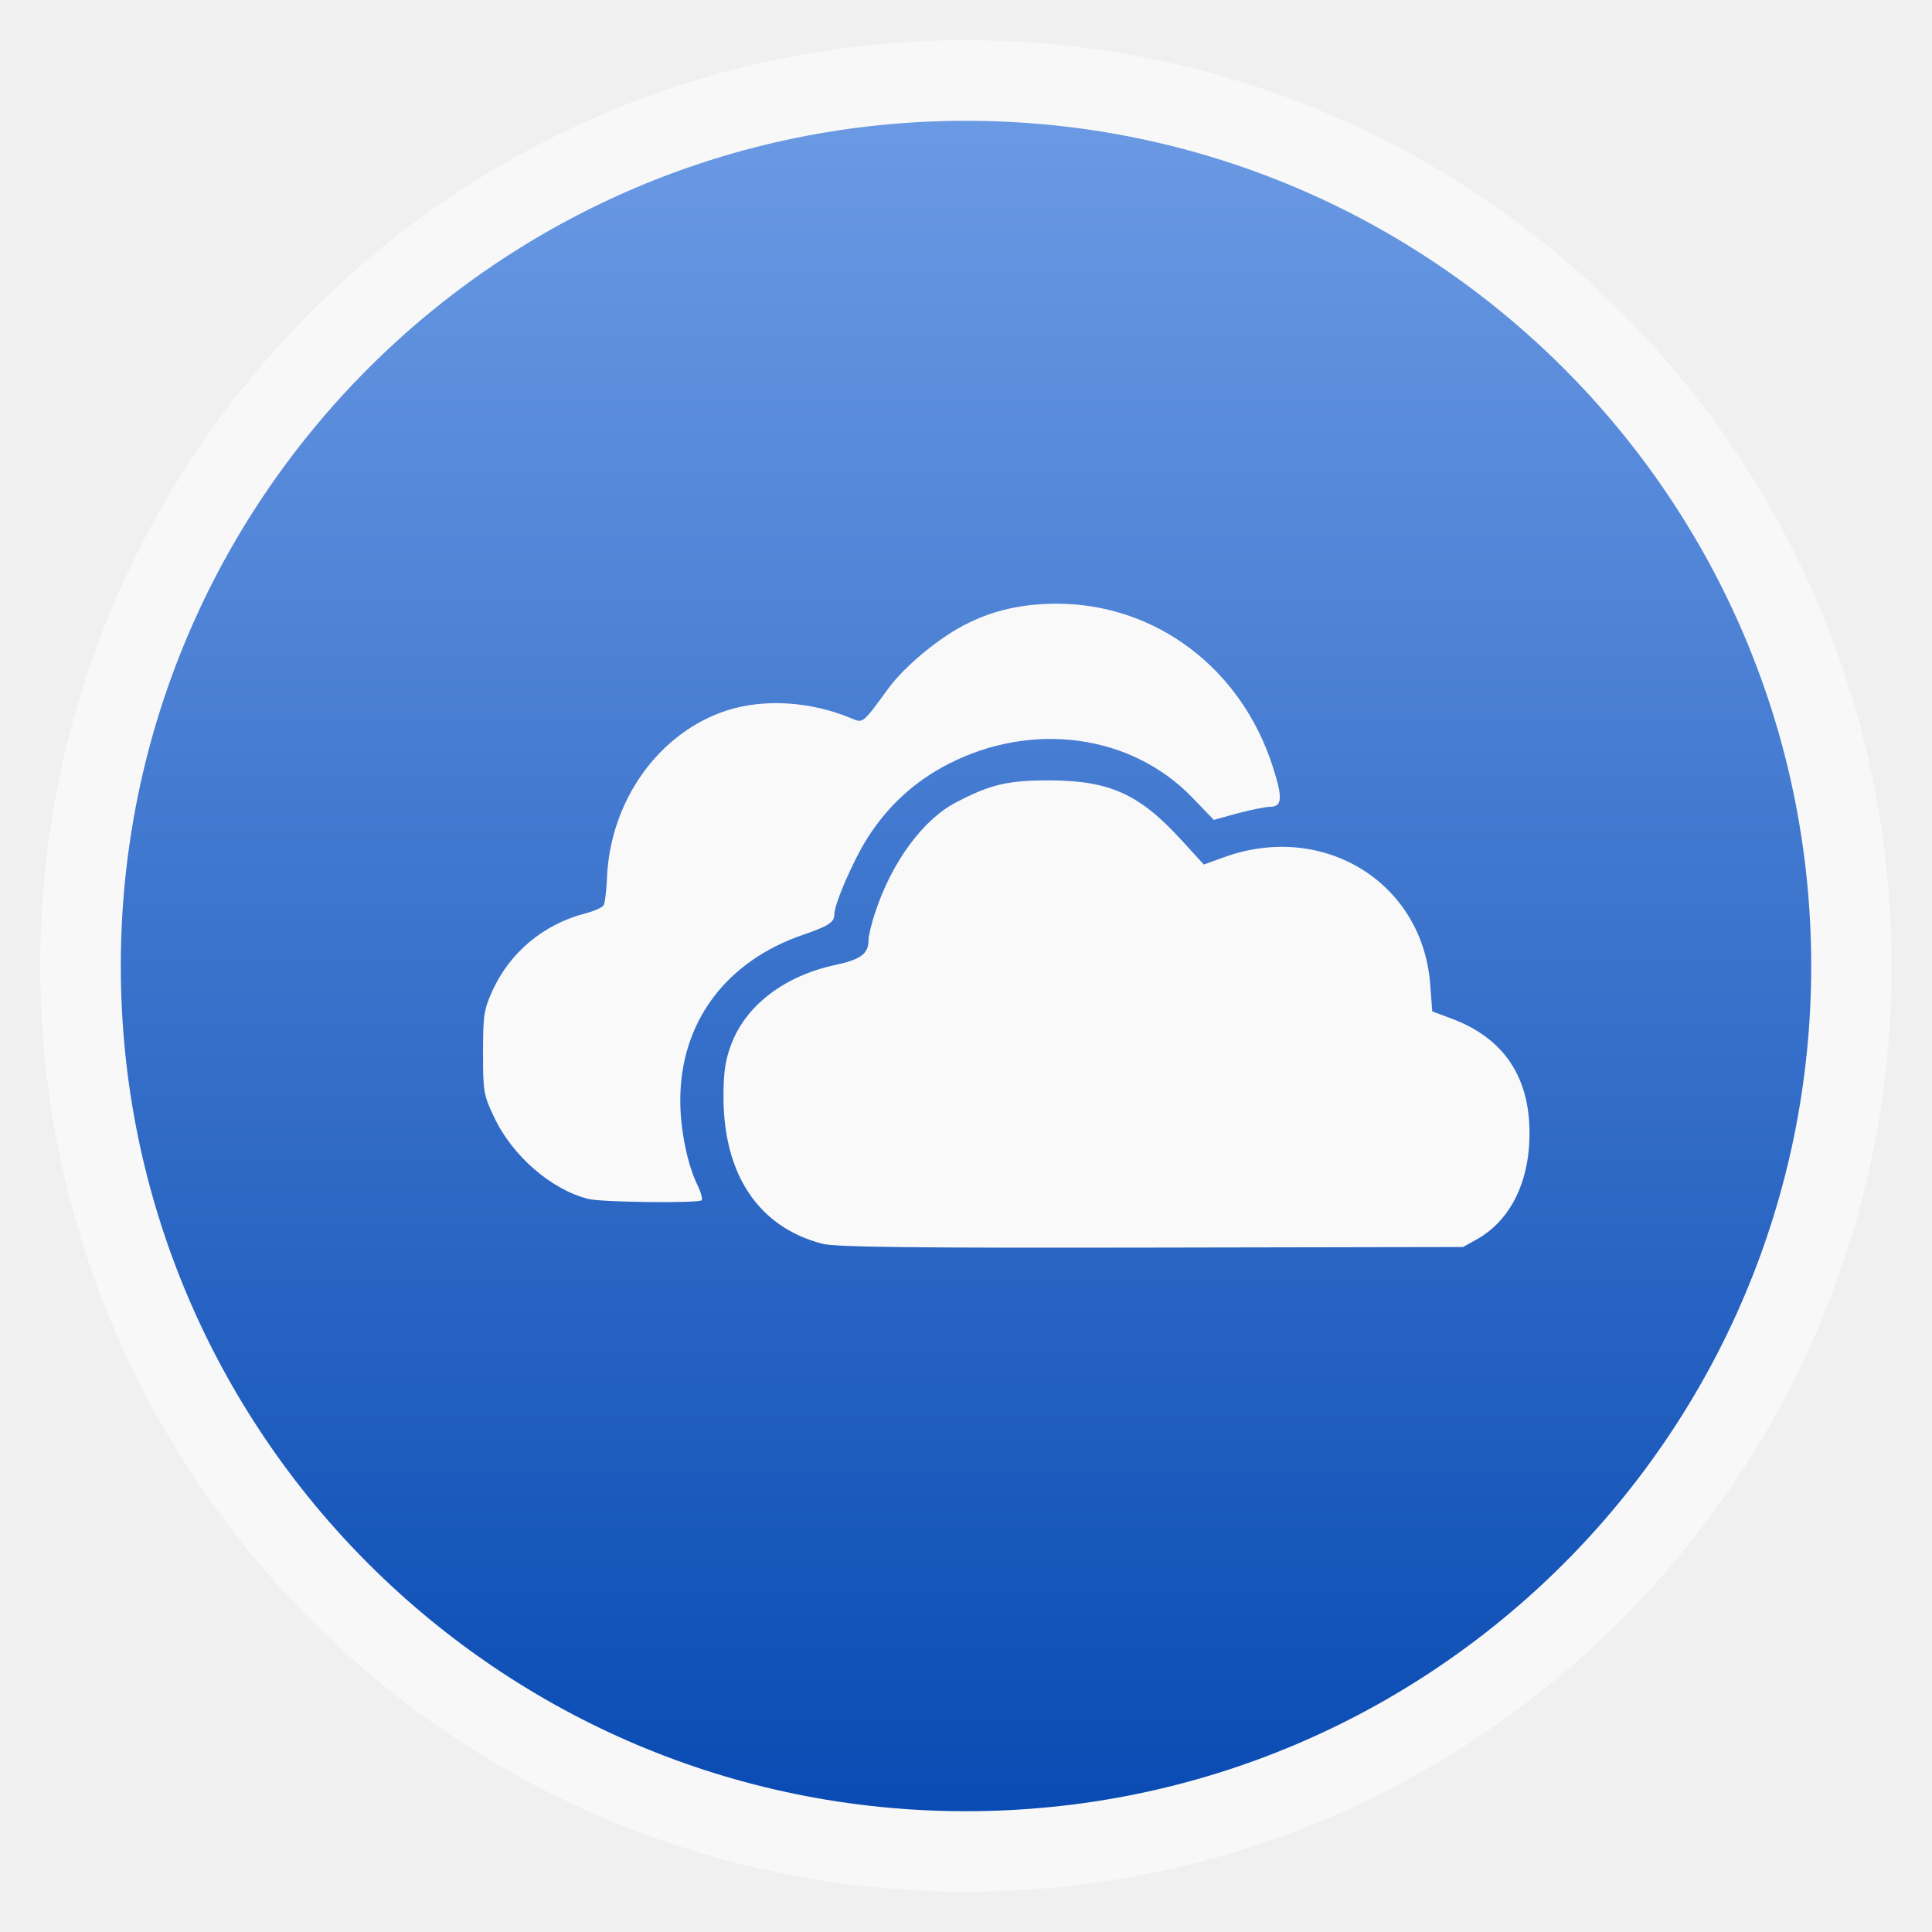
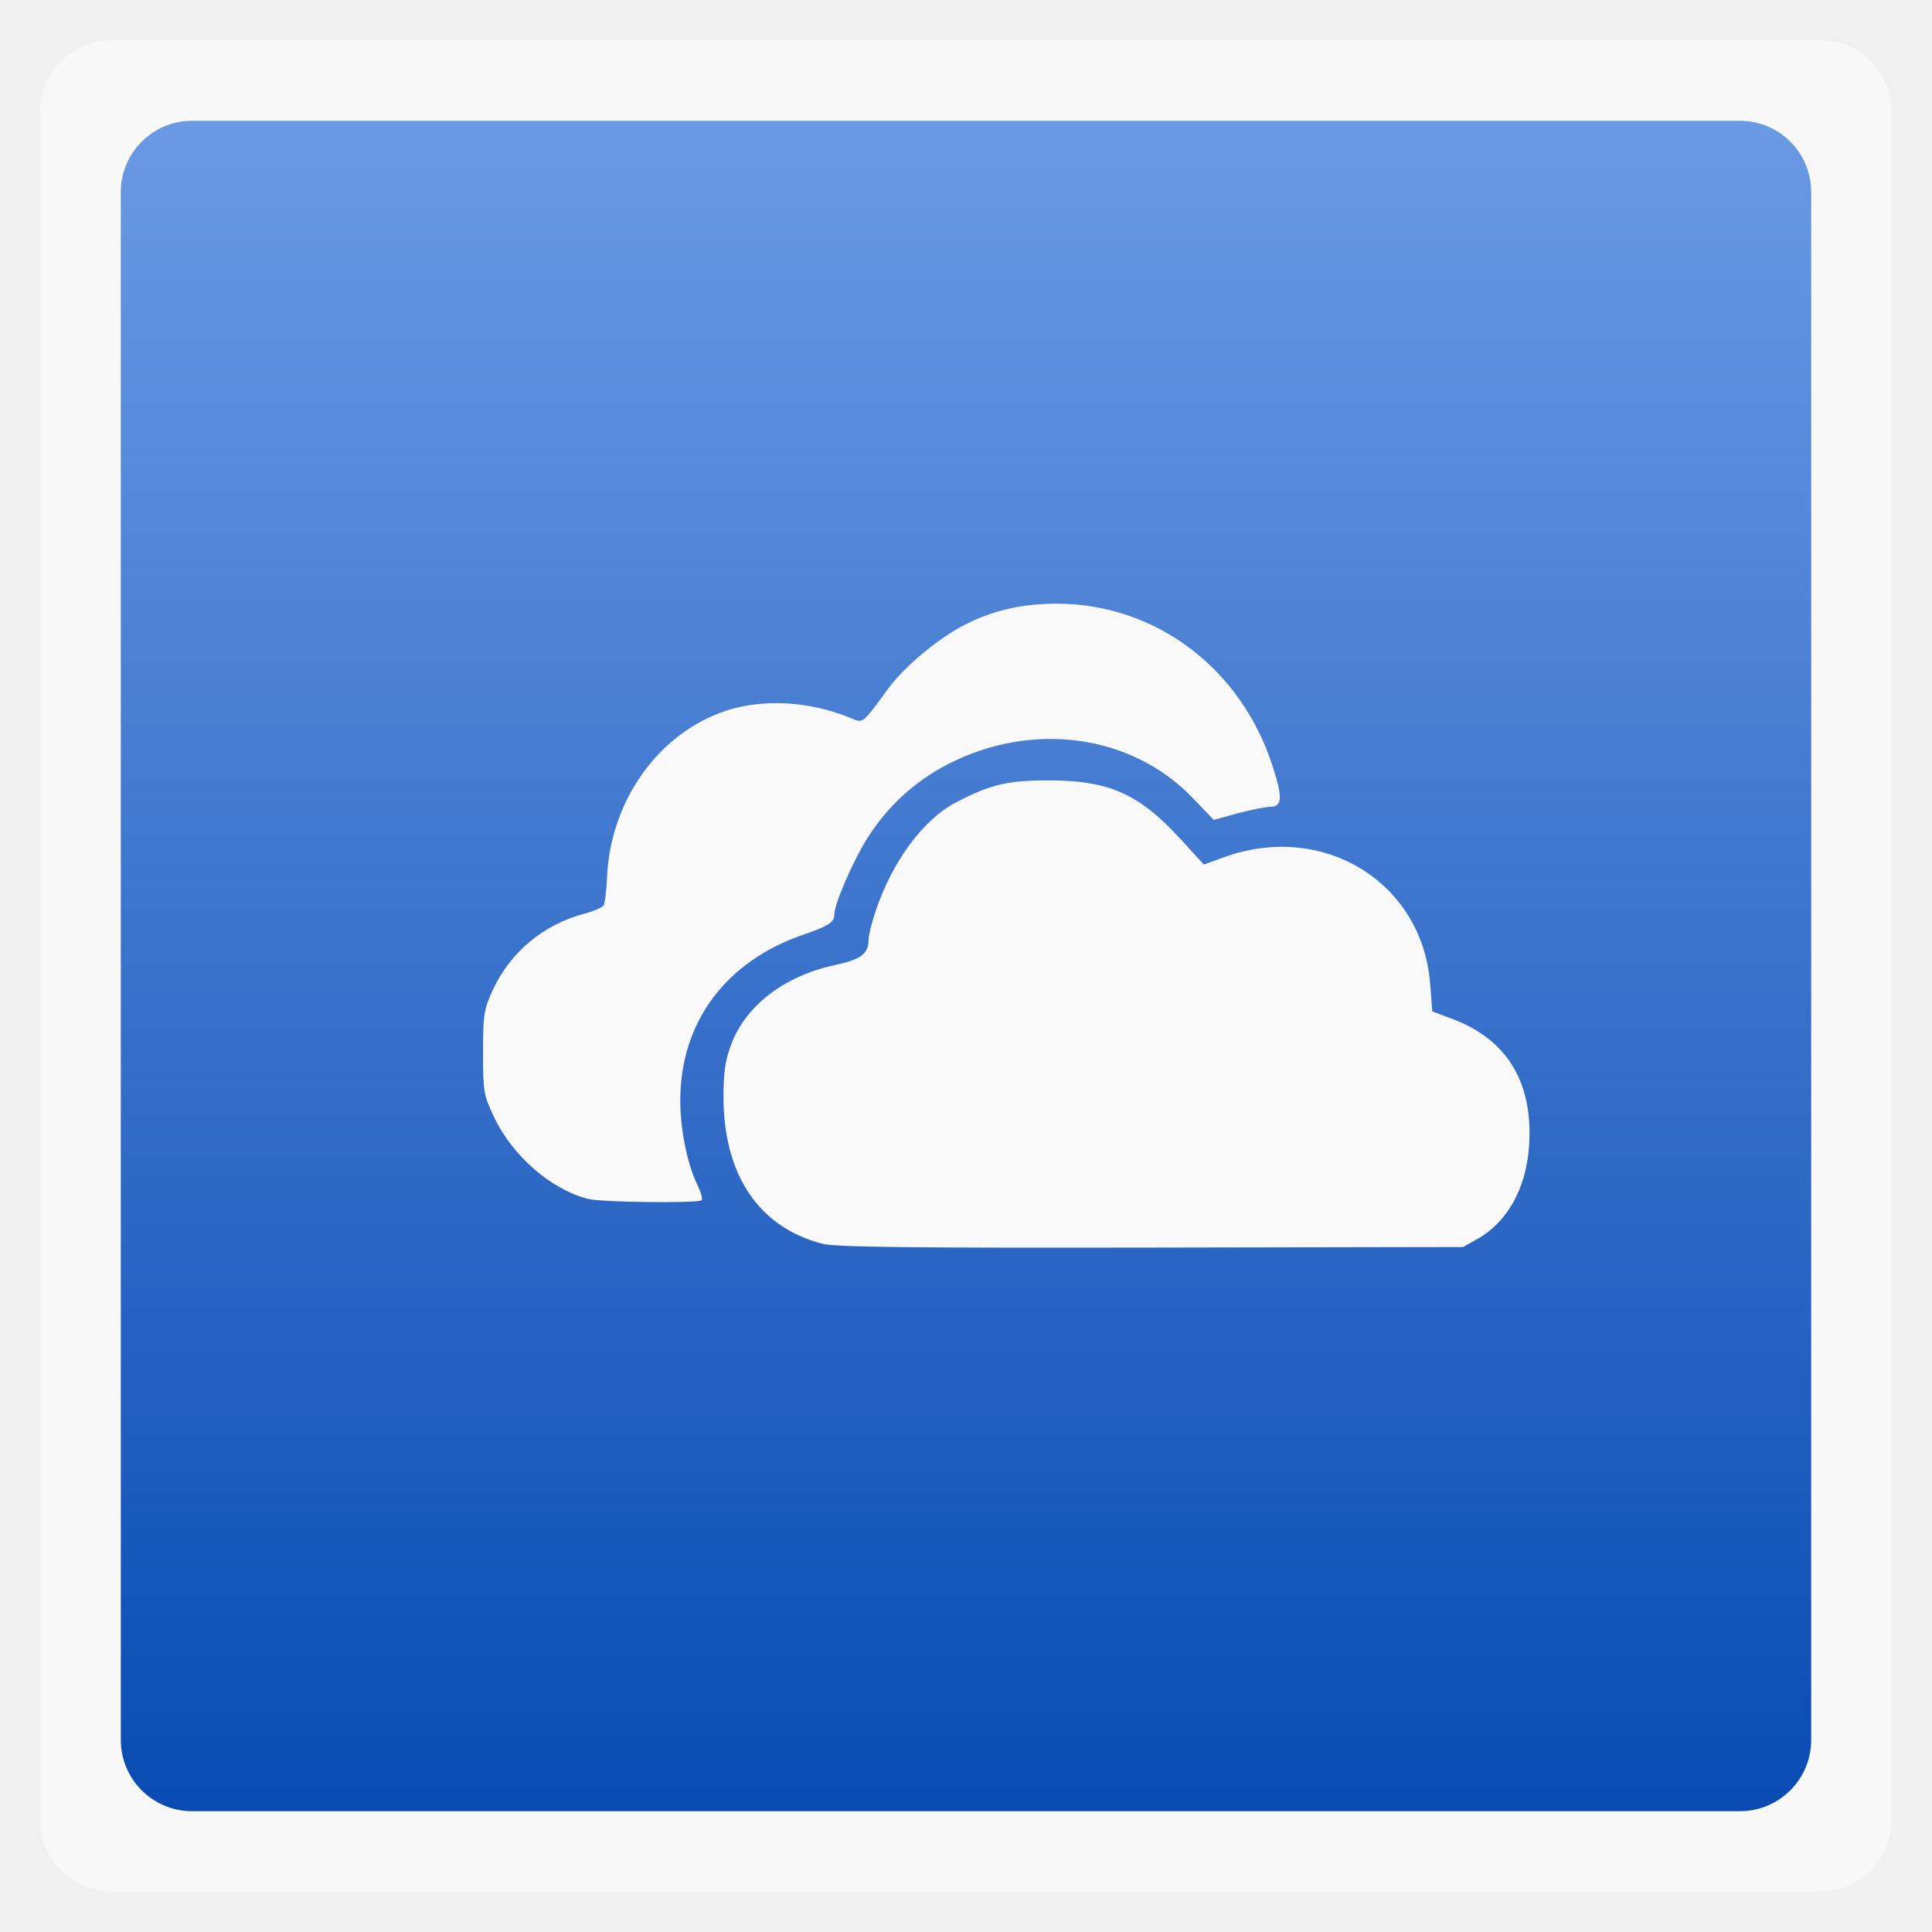
<svg xmlns="http://www.w3.org/2000/svg" xmlns:xlink="http://www.w3.org/1999/xlink" width="48" viewBox="0 0 13.547 13.547" height="48" enable-background="new">
  <defs>
    <linearGradient id="0">
      <stop stop-color="#094bb3" />
      <stop offset="1" stop-color="#6b9ae4" />
    </linearGradient>
    <linearGradient y2="31.619" x2="0" y1="299.81" gradientTransform="matrix(0.1193182,0,0,0.1193182,414.1364,48.22727)" gradientUnits="userSpaceOnUse" id="1" xlink:href="#A" />
    <clipPath>
      <rect y="53" x="417" height="30" width="30" fill="url(#1)" color="#bebebe" rx="7" />
    </clipPath>
    <linearGradient y2="28.571" x2="0" y1="302.86" gradientTransform="matrix(0.0875,0,0,0.0875,414.9,97.5)" gradientUnits="userSpaceOnUse" id="2" xlink:href="#A" />
    <clipPath>
      <rect width="22" height="22" x="417" y="101" fill="url(#2)" color="#bebebe" rx="5" />
    </clipPath>
    <linearGradient y2="28" x2="0" y1="124" gradientUnits="userSpaceOnUse" id="3" xlink:href="#A" />
    <clipPath>
      <rect y="32" x="292" height="88" width="88" fill="url(#3)" color="#bebebe" rx="18" />
    </clipPath>
    <linearGradient y2="140" x2="0" y1="204" gradientUnits="userSpaceOnUse" id="4" xlink:href="#A" />
    <clipPath>
      <rect width="60" height="60" x="290" y="142" fill="url(#4)" color="#bebebe" rx="12.5" />
    </clipPath>
    <linearGradient y2="40" x2="0" y1="280" gradientTransform="translate(0,-4)" gradientUnits="userSpaceOnUse" id="5" xlink:href="#A" />
    <clipPath>
      <rect width="220" height="220" x="34" y="46" fill="url(#5)" color="#bebebe" rx="50" />
    </clipPath>
    <linearGradient y2="40" x2="0" y1="280" gradientTransform="matrix(0.06666667,0,0,0.06666667,302.4,209.3333)" gradientUnits="userSpaceOnUse" id="6" xlink:href="#A" />
    <clipPath>
      <rect transform="matrix(0,1,-1,0,0,0)" y="212" x="304" height="16" width="16" fill="url(#6)" color="#bebebe" rx="3" />
    </clipPath>
    <linearGradient y2="40" x2="0" y1="291.43" gradientTransform="matrix(0.1193182,0,0,0.1193182,430.1364,32.22727)" gradientUnits="userSpaceOnUse" id="7" xlink:href="#A" />
    <clipPath>
      <rect y="37" x="433" height="30" width="30" fill="url(#7)" color="#bebebe" rx="6" />
    </clipPath>
    <linearGradient y2="40" x2="0" y1="291.43" gradientTransform="matrix(0.0875,0,0,0.0875,430.9,81.5)" gradientUnits="userSpaceOnUse" id="8" xlink:href="#A" />
    <clipPath>
      <rect width="22" height="22" x="433" y="85" fill="url(#8)" color="#bebebe" rx="4" />
    </clipPath>
    <linearGradient y2="40" x2="0" y1="280" gradientTransform="matrix(0.175,0,0,0.175,302.8,216)" gradientUnits="userSpaceOnUse" id="9" xlink:href="#A" />
    <clipPath>
      <rect transform="matrix(0,1,-1,0,0,0)" width="42" height="42" x="307" y="223" fill="url(#9)" color="#bebebe" rx="9" />
    </clipPath>
    <linearGradient id="A">
      <stop stop-color="#b94642" />
      <stop offset="1" stop-color="#c66a58" />
    </linearGradient>
    <linearGradient xlink:href="#0" id="B" gradientUnits="userSpaceOnUse" gradientTransform="matrix(1.10525,0,0,1.10525,-134.2787,-295.7618)" y1="279.1" x2="0" y2="268.33" />
  </defs>
-   <rect height="12.982" rx="6.491" y="0.282" x="0.282" width="12.982" opacity="0.5" fill="#ffffff" fill-rule="evenodd" />
-   <rect height="11.853" rx="5.926" y="0.847" x="0.847" width="11.853" fill="url(#B)" fill-rule="evenodd" />
+   <rect height="12.982" rx="0.5" y="0.282" x="0.282" width="12.982" opacity="0.5" fill="#ffffff" fill-rule="evenodd" />
+   <rect height="11.853" rx="0.5" y="0.847" x="0.847" width="11.853" fill="url(#B)" fill-rule="evenodd" />
  <path d="M 5.766,8.721 C 5.322,8.606 5.074,8.239 5.073,7.694 5.073,7.52 5.085,7.436 5.127,7.324 5.229,7.05 5.501,6.842 5.858,6.766 6.035,6.728 6.09,6.688 6.09,6.593 c 0,-0.03 0.021,-0.118 0.047,-0.196 C 6.254,6.043 6.472,5.747 6.704,5.626 6.947,5.499 7.07,5.471 7.364,5.472 c 0.418,0.002 0.626,0.097 0.917,0.415 l 0.16,0.175 0.144,-0.052 C 9.279,5.76 9.972,6.186 10.028,6.897 l 0.015,0.195 0.137,0.051 c 0.391,0.146 0.574,0.451 0.541,0.901 C 10.699,8.338 10.567,8.572 10.357,8.689 l -0.098,0.055 -2.187,0.004 C 6.392,8.751 5.858,8.745 5.766,8.721 z" fill="#f9f9f9" />
  <path d="M 4.126,8.407 C 3.867,8.343 3.592,8.105 3.464,7.832 3.391,7.678 3.387,7.655 3.387,7.382 c 0,-0.26 0.006,-0.302 0.064,-0.431 0.123,-0.272 0.358,-0.469 0.652,-0.546 0.062,-0.016 0.121,-0.042 0.13,-0.058 0.009,-0.015 0.019,-0.1 0.023,-0.188 0.021,-0.544 0.364,-1.024 0.843,-1.178 0.259,-0.083 0.585,-0.063 0.866,0.054 0.089,0.037 0.079,0.045 0.268,-0.213 C 6.346,4.671 6.572,4.482 6.757,4.385 6.956,4.281 7.163,4.233 7.412,4.233 c 0.693,0.002 1.291,0.453 1.512,1.141 0.071,0.22 0.067,0.282 -0.016,0.283 -0.036,7.939e-4 -0.14,0.022 -0.231,0.046 L 8.511,5.749 8.36,5.592 C 7.934,5.15 7.24,5.054 6.65,5.357 6.414,5.478 6.225,5.651 6.082,5.877 5.98,6.039 5.85,6.339 5.85,6.414 c 0,0.053 -0.041,0.079 -0.217,0.14 -0.545,0.186 -0.864,0.616 -0.863,1.165 7.31e-5,0.2 0.05,0.445 0.118,0.585 0.026,0.053 0.04,0.103 0.032,0.112 -0.021,0.022 -0.699,0.015 -0.793,-0.009 z" fill="#f9f9f9" />
</svg>
